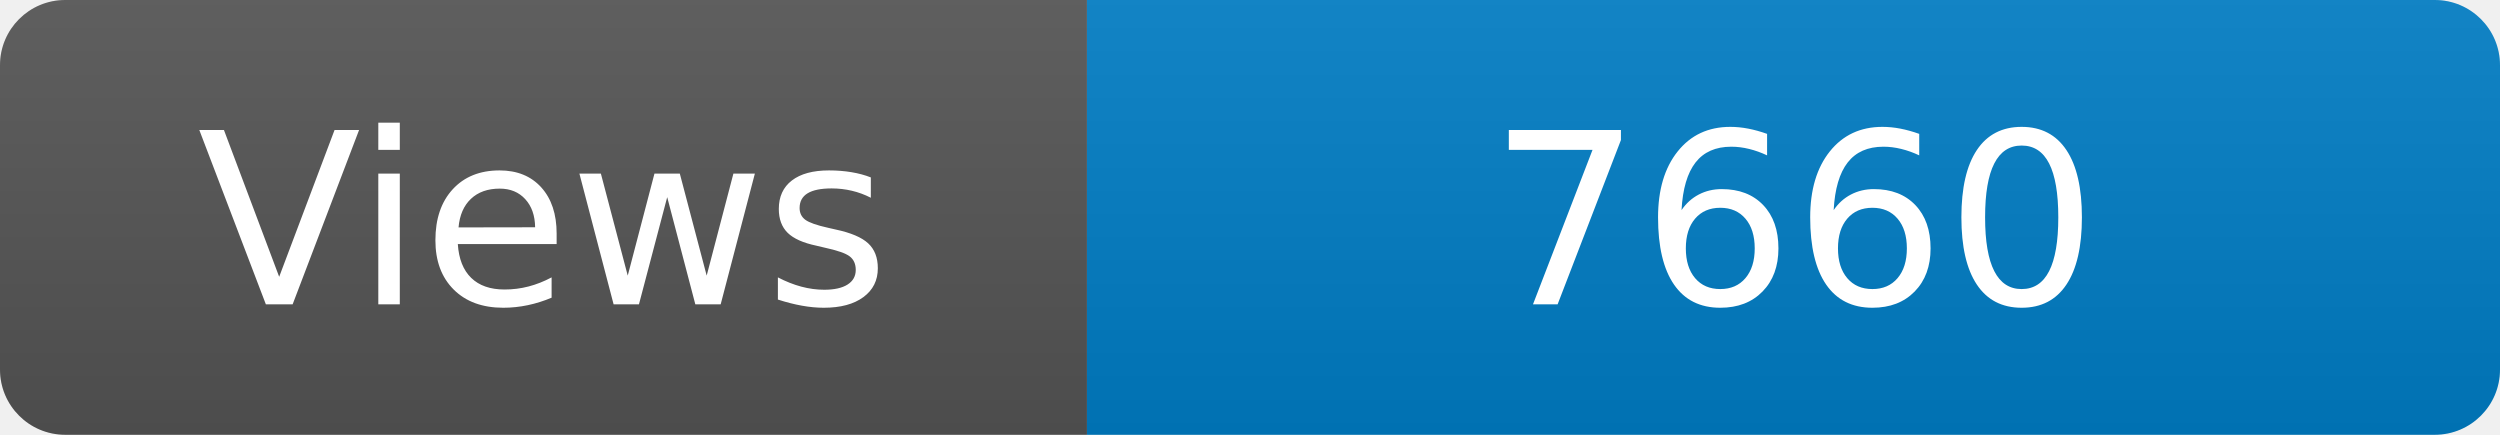
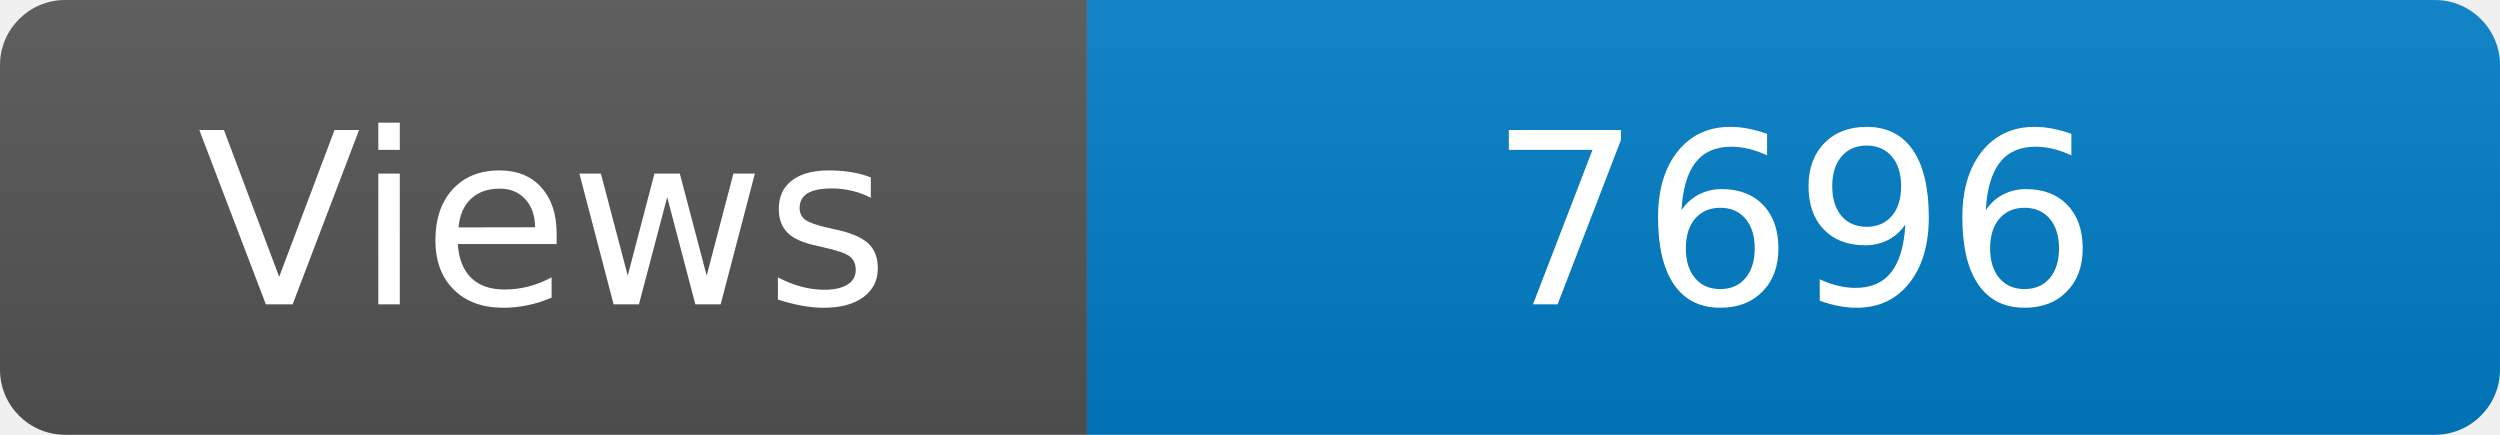
<svg xmlns="http://www.w3.org/2000/svg" width="115" height="20" role="img" aria-label="Maintained?: yes">
  <linearGradient id="s" x2="0" y2="100%">
    <stop offset="0" stop-color="#bbb" stop-opacity=".1" />
    <stop offset="1" stop-opacity=".1" />
  </linearGradient>
  <clipPath id="r">
    <rect width="115" height="20" rx="3" fill="#fff" />
  </clipPath>
  <g clip-path="url(#r)">
    <rect width="50" height="20" fill="#555" />
    <rect x="50" width="160" height="20" fill="#007ec6" />
    <rect width="115" height="20" fill="url(#s)" />
  </g>
  <g fill="#fff" text-anchor="middle" font-family="Verdana,Geneva,DejaVu Sans,sans-serif" font-size="110">
    <text x="250" y="140" transform="scale(.1)" fill="#fff">Views</text>
-     <text x="825" y="140" transform="scale(.1)" fill="#fff">7660</text>
+     <text x="825" y="140" transform="scale(.1)" fill="#fff">7696</text>
  </g>
</svg>
